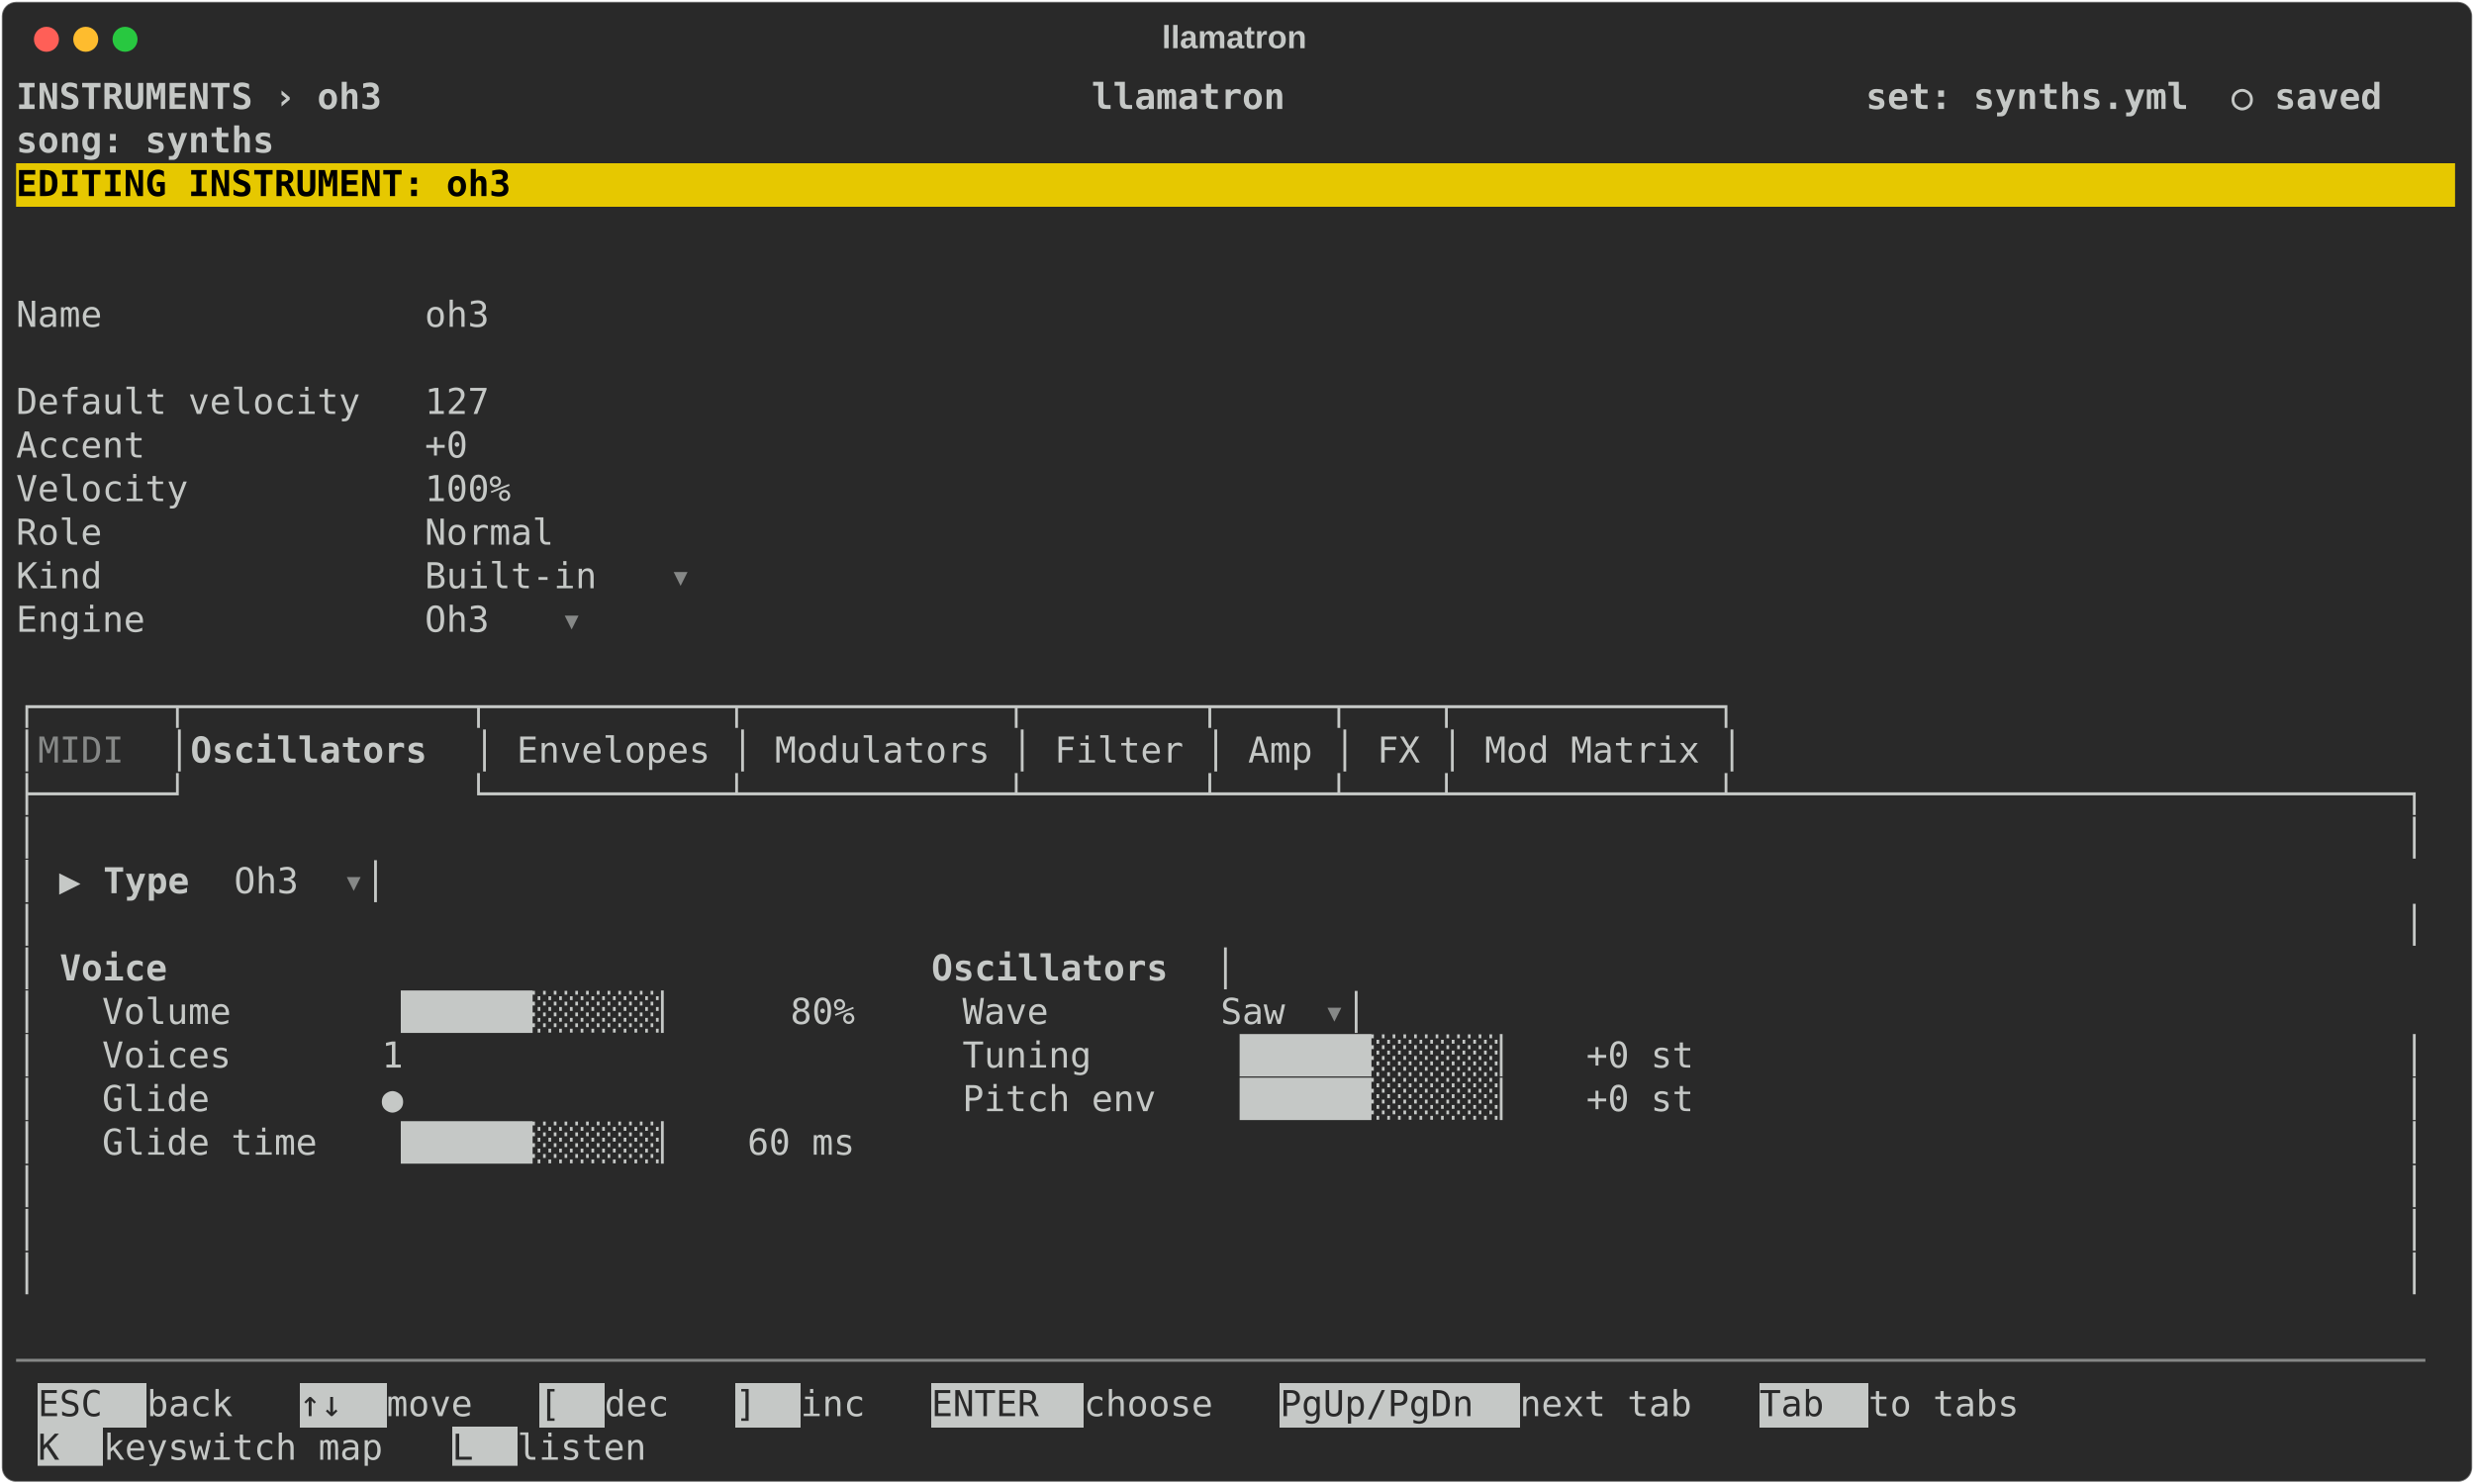
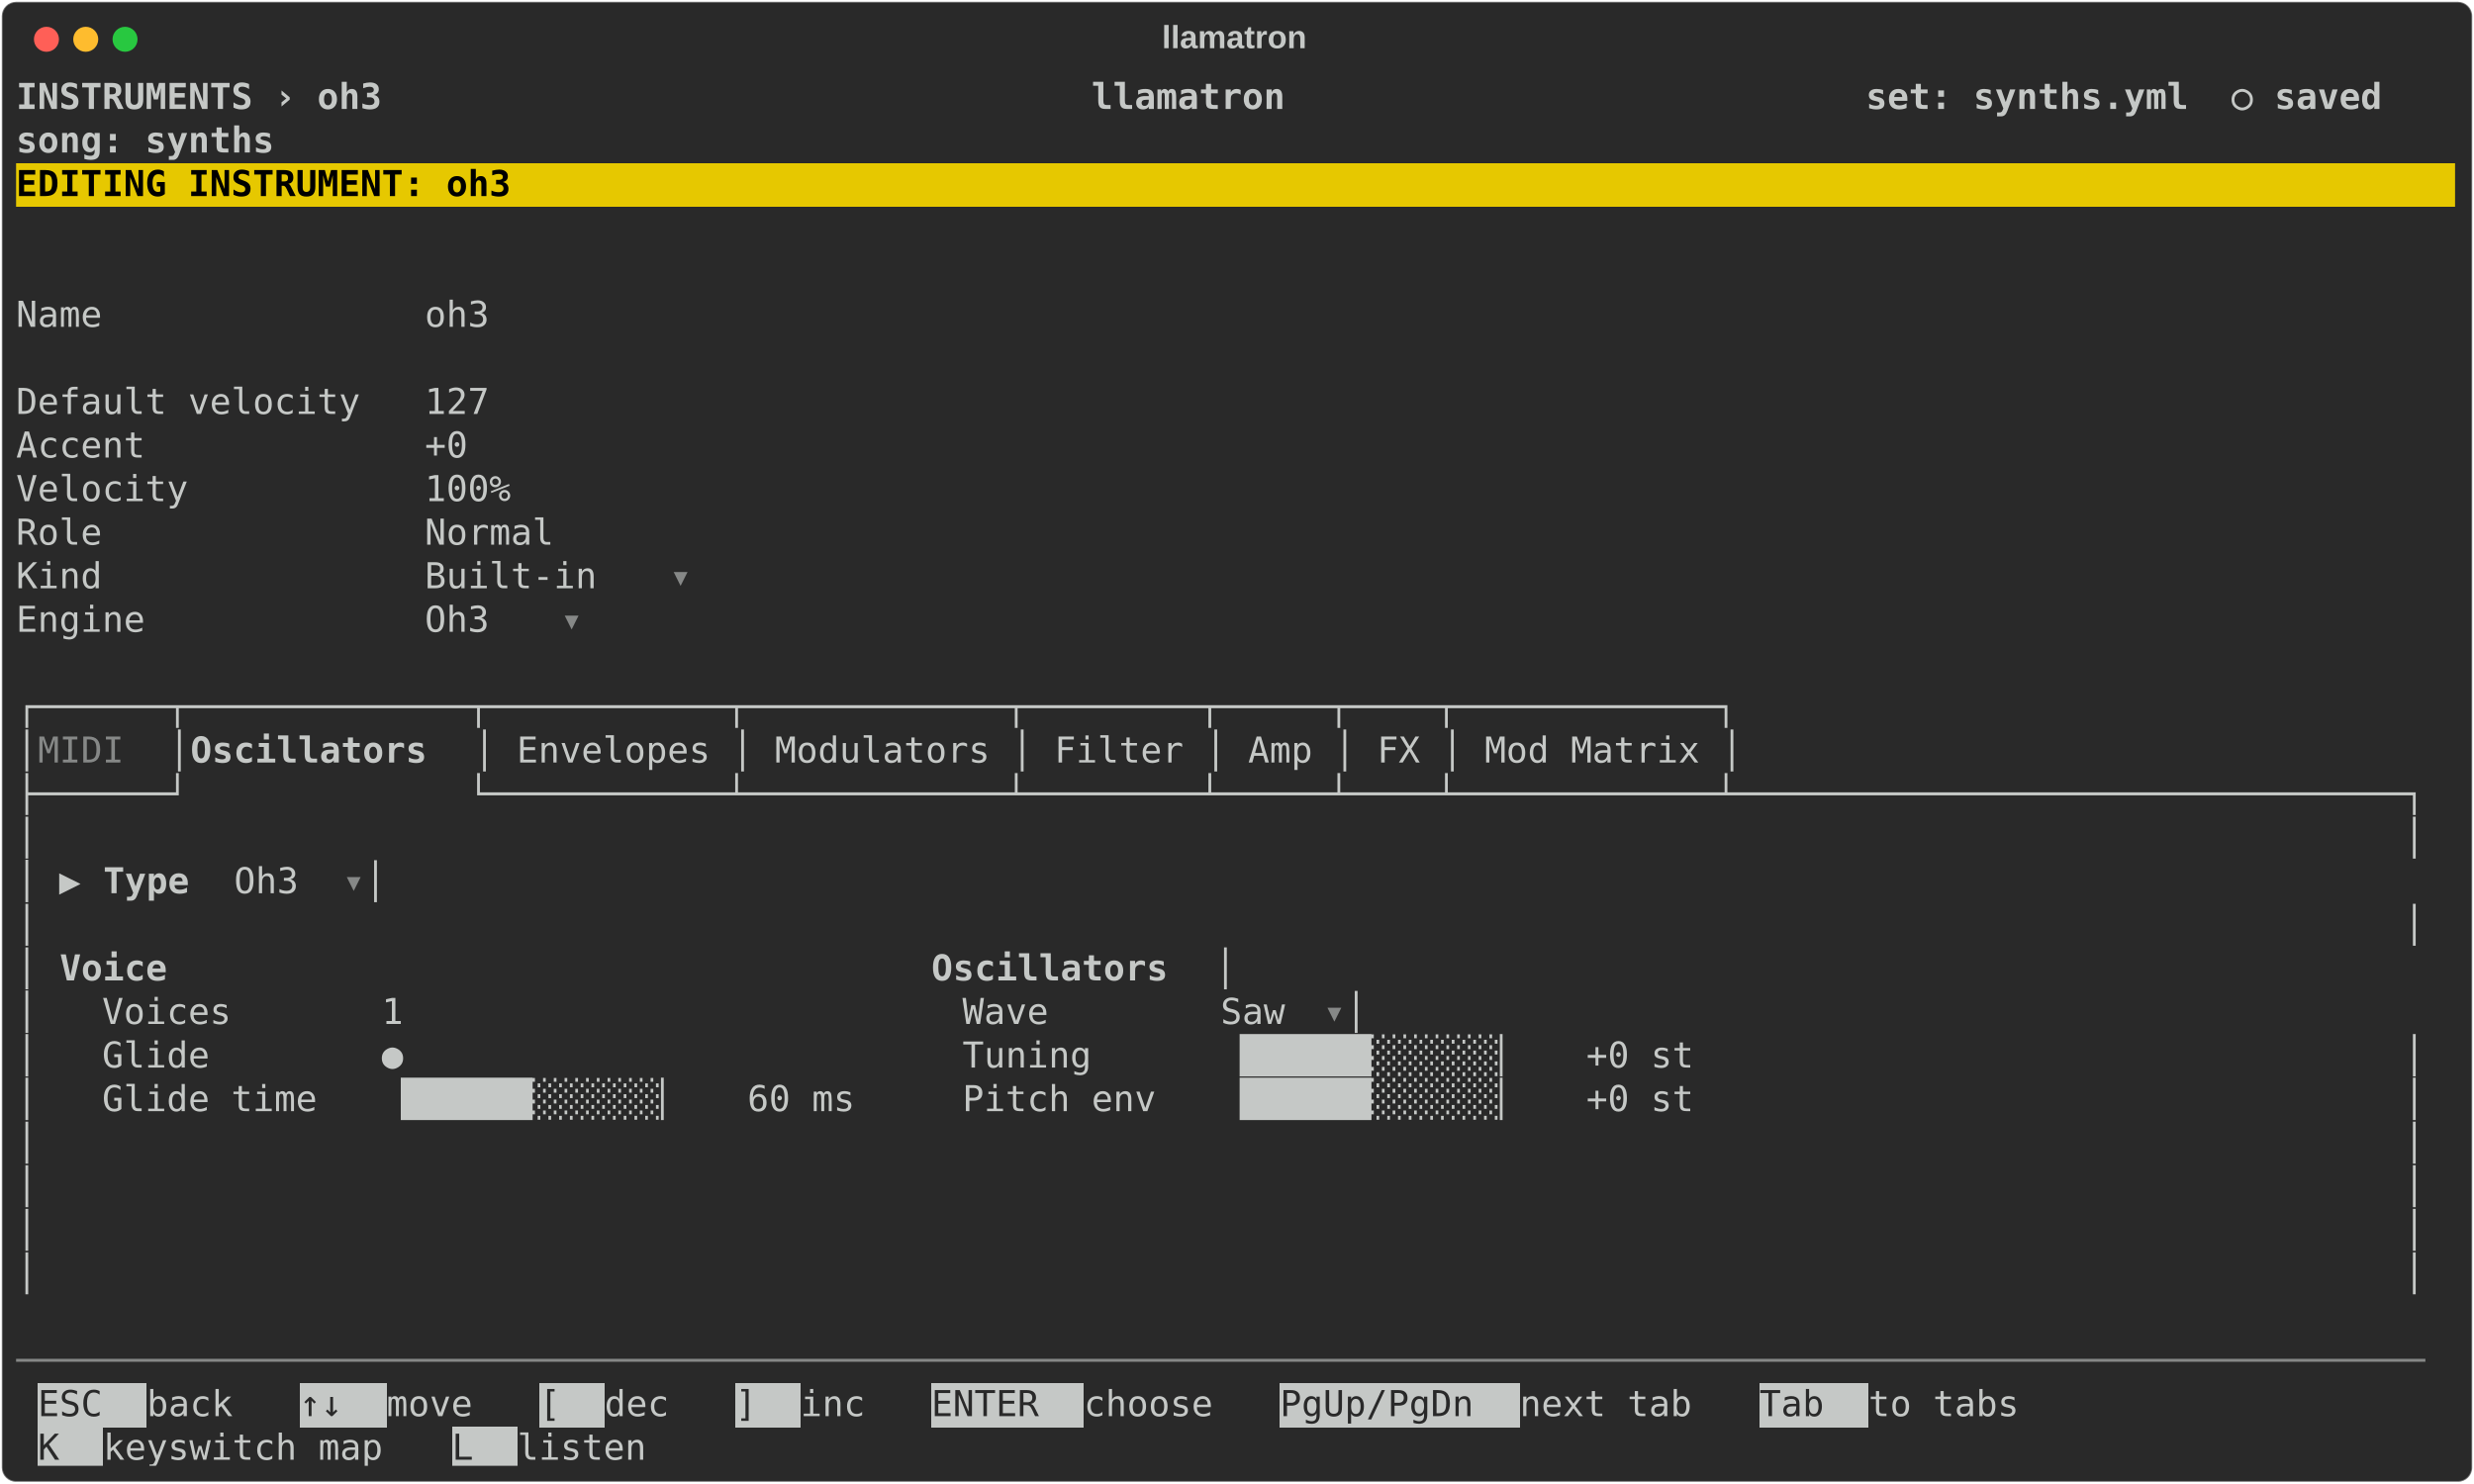
<svg xmlns="http://www.w3.org/2000/svg" class="rich-terminal" viewBox="0 0 1385 830.8">
  <style>

    @font-face {
        font-family: "Fira Code";
        src: local("FiraCode-Regular"),
                url("https://cdnjs.cloudflare.com/ajax/libs/firacode/6.2.0/woff2/FiraCode-Regular.woff2") format("woff2"),
                url("https://cdnjs.cloudflare.com/ajax/libs/firacode/6.2.0/woff/FiraCode-Regular.woff") format("woff");
        font-style: normal;
        font-weight: 400;
    }
    @font-face {
        font-family: "Fira Code";
        src: local("FiraCode-Bold"),
                url("https://cdnjs.cloudflare.com/ajax/libs/firacode/6.2.0/woff2/FiraCode-Bold.woff2") format("woff2"),
                url("https://cdnjs.cloudflare.com/ajax/libs/firacode/6.2.0/woff/FiraCode-Bold.woff") format("woff");
        font-style: bold;
        font-weight: 700;
    }

    .terminal-synth_oh3-matrix {
        font-family: Fira Code, monospace;
        font-size: 20px;
        line-height: 24.4px;
        font-variant-east-asian: full-width;
    }

    .terminal-synth_oh3-title {
        font-size: 18px;
        font-weight: bold;
        font-family: arial;
    }

    .terminal-synth_oh3-r1 { fill: #c5c8c6;font-weight: bold }
.terminal-synth_oh3-r2 { fill: #c5c8c6 }
.terminal-synth_oh3-r3 { fill: #000000;font-weight: bold }
.terminal-synth_oh3-r4 { fill: #868887 }
.terminal-synth_oh3-r5 { fill: #292929 }
    </style>
  <defs>
    <clipPath id="terminal-synth_oh3-clip-terminal">
      <rect x="0" y="0" width="1365.4" height="779.8" />
    </clipPath>
    <clipPath id="terminal-synth_oh3-line-0">
      <rect x="0" y="1.5" width="1366.4" height="24.65" />
    </clipPath>
    <clipPath id="terminal-synth_oh3-line-1">
      <rect x="0" y="25.9" width="1366.4" height="24.65" />
    </clipPath>
    <clipPath id="terminal-synth_oh3-line-2">
      <rect x="0" y="50.3" width="1366.4" height="24.65" />
    </clipPath>
    <clipPath id="terminal-synth_oh3-line-3">
      <rect x="0" y="74.7" width="1366.4" height="24.65" />
    </clipPath>
    <clipPath id="terminal-synth_oh3-line-4">
      <rect x="0" y="99.1" width="1366.4" height="24.65" />
    </clipPath>
    <clipPath id="terminal-synth_oh3-line-5">
      <rect x="0" y="123.5" width="1366.4" height="24.65" />
    </clipPath>
    <clipPath id="terminal-synth_oh3-line-6">
      <rect x="0" y="147.9" width="1366.4" height="24.65" />
    </clipPath>
    <clipPath id="terminal-synth_oh3-line-7">
      <rect x="0" y="172.3" width="1366.4" height="24.65" />
    </clipPath>
    <clipPath id="terminal-synth_oh3-line-8">
      <rect x="0" y="196.7" width="1366.4" height="24.65" />
    </clipPath>
    <clipPath id="terminal-synth_oh3-line-9">
      <rect x="0" y="221.1" width="1366.4" height="24.65" />
    </clipPath>
    <clipPath id="terminal-synth_oh3-line-10">
      <rect x="0" y="245.5" width="1366.4" height="24.65" />
    </clipPath>
    <clipPath id="terminal-synth_oh3-line-11">
      <rect x="0" y="269.9" width="1366.4" height="24.65" />
    </clipPath>
    <clipPath id="terminal-synth_oh3-line-12">
      <rect x="0" y="294.3" width="1366.4" height="24.65" />
    </clipPath>
    <clipPath id="terminal-synth_oh3-line-13">
      <rect x="0" y="318.7" width="1366.4" height="24.65" />
    </clipPath>
    <clipPath id="terminal-synth_oh3-line-14">
      <rect x="0" y="343.1" width="1366.4" height="24.65" />
    </clipPath>
    <clipPath id="terminal-synth_oh3-line-15">
      <rect x="0" y="367.5" width="1366.4" height="24.65" />
    </clipPath>
    <clipPath id="terminal-synth_oh3-line-16">
      <rect x="0" y="391.9" width="1366.4" height="24.65" />
    </clipPath>
    <clipPath id="terminal-synth_oh3-line-17">
      <rect x="0" y="416.3" width="1366.4" height="24.65" />
    </clipPath>
    <clipPath id="terminal-synth_oh3-line-18">
      <rect x="0" y="440.7" width="1366.4" height="24.65" />
    </clipPath>
    <clipPath id="terminal-synth_oh3-line-19">
      <rect x="0" y="465.1" width="1366.4" height="24.65" />
    </clipPath>
    <clipPath id="terminal-synth_oh3-line-20">
      <rect x="0" y="489.5" width="1366.4" height="24.65" />
    </clipPath>
    <clipPath id="terminal-synth_oh3-line-21">
      <rect x="0" y="513.9" width="1366.4" height="24.65" />
    </clipPath>
    <clipPath id="terminal-synth_oh3-line-22">
      <rect x="0" y="538.3" width="1366.4" height="24.65" />
    </clipPath>
    <clipPath id="terminal-synth_oh3-line-23">
      <rect x="0" y="562.7" width="1366.4" height="24.65" />
    </clipPath>
    <clipPath id="terminal-synth_oh3-line-24">
      <rect x="0" y="587.1" width="1366.4" height="24.65" />
    </clipPath>
    <clipPath id="terminal-synth_oh3-line-25">
      <rect x="0" y="611.5" width="1366.4" height="24.65" />
    </clipPath>
    <clipPath id="terminal-synth_oh3-line-26">
      <rect x="0" y="635.9" width="1366.4" height="24.65" />
    </clipPath>
    <clipPath id="terminal-synth_oh3-line-27">
      <rect x="0" y="660.3" width="1366.4" height="24.65" />
    </clipPath>
    <clipPath id="terminal-synth_oh3-line-28">
      <rect x="0" y="684.7" width="1366.4" height="24.65" />
    </clipPath>
    <clipPath id="terminal-synth_oh3-line-29">
      <rect x="0" y="709.1" width="1366.4" height="24.65" />
    </clipPath>
    <clipPath id="terminal-synth_oh3-line-30">
      <rect x="0" y="733.5" width="1366.4" height="24.65" />
    </clipPath>
  </defs>
  <rect fill="#292929" stroke="rgba(255,255,255,0.35)" stroke-width="1" x="1" y="1" width="1383" height="828.8" rx="8" />
  <text class="terminal-synth_oh3-title" fill="#c5c8c6" text-anchor="middle" x="691" y="27">llamatron</text>
  <g transform="translate(26,22)">
    <circle cx="0" cy="0" r="7" fill="#ff5f57" />
    <circle cx="22" cy="0" r="7" fill="#febc2e" />
    <circle cx="44" cy="0" r="7" fill="#28c840" />
  </g>
  <g transform="translate(9, 41)" clip-path="url(#terminal-synth_oh3-clip-terminal)">
    <rect fill="#e6c800" x="0" y="50.3" width="1366.4" height="24.65" shape-rendering="crispEdges" />
    <rect fill="#c5c8c6" x="12.2" y="733.5" width="61" height="24.65" shape-rendering="crispEdges" />
    <rect fill="#c5c8c6" x="158.6" y="733.5" width="48.8" height="24.65" shape-rendering="crispEdges" />
    <rect fill="#c5c8c6" x="292.8" y="733.5" width="36.6" height="24.65" shape-rendering="crispEdges" />
    <rect fill="#c5c8c6" x="402.6" y="733.5" width="36.6" height="24.65" shape-rendering="crispEdges" />
    <rect fill="#c5c8c6" x="512.4" y="733.5" width="85.4" height="24.65" shape-rendering="crispEdges" />
    <rect fill="#c5c8c6" x="707.6" y="733.5" width="134.2" height="24.65" shape-rendering="crispEdges" />
    <rect fill="#c5c8c6" x="976" y="733.5" width="61" height="24.65" shape-rendering="crispEdges" />
    <rect fill="#c5c8c6" x="12.2" y="757.9" width="36.6" height="24.65" shape-rendering="crispEdges" />
    <rect fill="#c5c8c6" x="244" y="757.9" width="36.6" height="24.65" shape-rendering="crispEdges" />
    <g class="terminal-synth_oh3-matrix">
      <text class="terminal-synth_oh3-r1" x="0" y="20" textLength="1366.4" clip-path="url(#terminal-synth_oh3-line-0)"> INSTRUMENTS › oh3                                 llamatron                           set: synths.yml  ○ saved </text>
      <text class="terminal-synth_oh3-r2" x="1366.4" y="20" textLength="12.2" clip-path="url(#terminal-synth_oh3-line-0)">
</text>
      <text class="terminal-synth_oh3-r1" x="0" y="44.4" textLength="1366.4" clip-path="url(#terminal-synth_oh3-line-1)">                                                                                       song: synths             </text>
      <text class="terminal-synth_oh3-r2" x="1366.4" y="44.4" textLength="12.2" clip-path="url(#terminal-synth_oh3-line-1)">
</text>
      <text class="terminal-synth_oh3-r3" x="0" y="68.8" textLength="1366.4" clip-path="url(#terminal-synth_oh3-line-2)"> EDITING INSTRUMENT: oh3                                                                                        </text>
      <text class="terminal-synth_oh3-r2" x="1366.4" y="68.8" textLength="12.2" clip-path="url(#terminal-synth_oh3-line-2)">
</text>
      <text class="terminal-synth_oh3-r2" x="1366.4" y="93.2" textLength="12.2" clip-path="url(#terminal-synth_oh3-line-3)">
</text>
      <text class="terminal-synth_oh3-r2" x="1366.4" y="117.6" textLength="12.2" clip-path="url(#terminal-synth_oh3-line-4)">
</text>
      <text class="terminal-synth_oh3-r2" x="0" y="142" textLength="305" clip-path="url(#terminal-synth_oh3-line-5)">  Name               oh3 </text>
      <text class="terminal-synth_oh3-r2" x="1366.4" y="142" textLength="12.2" clip-path="url(#terminal-synth_oh3-line-5)">
</text>
      <text class="terminal-synth_oh3-r2" x="1366.4" y="166.4" textLength="12.2" clip-path="url(#terminal-synth_oh3-line-6)">
</text>
      <text class="terminal-synth_oh3-r2" x="0" y="190.8" textLength="305" clip-path="url(#terminal-synth_oh3-line-7)">  Default velocity   127 </text>
      <text class="terminal-synth_oh3-r2" x="1366.4" y="190.8" textLength="12.2" clip-path="url(#terminal-synth_oh3-line-7)">
</text>
      <text class="terminal-synth_oh3-r2" x="0" y="215.2" textLength="292.8" clip-path="url(#terminal-synth_oh3-line-8)">  Accent             +0 </text>
      <text class="terminal-synth_oh3-r2" x="1366.4" y="215.2" textLength="12.2" clip-path="url(#terminal-synth_oh3-line-8)">
</text>
      <text class="terminal-synth_oh3-r2" x="0" y="239.6" textLength="317.2" clip-path="url(#terminal-synth_oh3-line-9)">  Velocity           100% </text>
      <text class="terminal-synth_oh3-r2" x="1366.4" y="239.6" textLength="12.2" clip-path="url(#terminal-synth_oh3-line-9)">
</text>
      <text class="terminal-synth_oh3-r2" x="0" y="264" textLength="341.6" clip-path="url(#terminal-synth_oh3-line-10)">  Role               Normal </text>
      <text class="terminal-synth_oh3-r2" x="1366.4" y="264" textLength="12.2" clip-path="url(#terminal-synth_oh3-line-10)">
</text>
      <text class="terminal-synth_oh3-r2" x="0" y="288.4" textLength="366" clip-path="url(#terminal-synth_oh3-line-11)">  Kind               Built-in </text>
      <text class="terminal-synth_oh3-r4" x="366" y="288.4" textLength="12.2" clip-path="url(#terminal-synth_oh3-line-11)">▾</text>
      <text class="terminal-synth_oh3-r2" x="1366.4" y="288.4" textLength="12.2" clip-path="url(#terminal-synth_oh3-line-11)">
</text>
      <text class="terminal-synth_oh3-r2" x="0" y="312.8" textLength="305" clip-path="url(#terminal-synth_oh3-line-12)">  Engine             Oh3 </text>
      <text class="terminal-synth_oh3-r4" x="305" y="312.8" textLength="12.2" clip-path="url(#terminal-synth_oh3-line-12)">▾</text>
      <text class="terminal-synth_oh3-r2" x="1366.4" y="312.8" textLength="12.2" clip-path="url(#terminal-synth_oh3-line-12)">
</text>
      <text class="terminal-synth_oh3-r2" x="1366.4" y="337.2" textLength="12.2" clip-path="url(#terminal-synth_oh3-line-13)">
</text>
      <text class="terminal-synth_oh3-r2" x="0" y="361.6" textLength="976" clip-path="url(#terminal-synth_oh3-line-14)">┌──────┬─────────────┬───────────┬────────────┬────────┬─────┬────┬────────────┐</text>
      <text class="terminal-synth_oh3-r2" x="1366.4" y="361.6" textLength="12.2" clip-path="url(#terminal-synth_oh3-line-14)">
</text>
      <text class="terminal-synth_oh3-r2" x="0" y="386" textLength="12.2" clip-path="url(#terminal-synth_oh3-line-15)">│</text>
      <text class="terminal-synth_oh3-r4" x="12.2" y="386" textLength="73.2" clip-path="url(#terminal-synth_oh3-line-15)"> MIDI </text>
      <text class="terminal-synth_oh3-r2" x="85.4" y="386" textLength="12.2" clip-path="url(#terminal-synth_oh3-line-15)">│</text>
      <text class="terminal-synth_oh3-r1" x="97.6" y="386" textLength="158.6" clip-path="url(#terminal-synth_oh3-line-15)"> Oscillators </text>
      <text class="terminal-synth_oh3-r2" x="256.2" y="386" textLength="719.8" clip-path="url(#terminal-synth_oh3-line-15)">│ Envelopes │ Modulators │ Filter │ Amp │ FX │ Mod Matrix │</text>
      <text class="terminal-synth_oh3-r2" x="1366.4" y="386" textLength="12.2" clip-path="url(#terminal-synth_oh3-line-15)">
</text>
      <text class="terminal-synth_oh3-r2" x="0" y="410.4" textLength="1366.4" clip-path="url(#terminal-synth_oh3-line-16)">├──────┘             └───────────┴────────────┴────────┴─────┴────┴────────────┴───────────────────────────────┐</text>
      <text class="terminal-synth_oh3-r2" x="1366.4" y="410.4" textLength="12.2" clip-path="url(#terminal-synth_oh3-line-16)">
</text>
      <text class="terminal-synth_oh3-r2" x="0" y="434.8" textLength="1366.4" clip-path="url(#terminal-synth_oh3-line-17)">│                                                                                                              │</text>
      <text class="terminal-synth_oh3-r2" x="1366.4" y="434.8" textLength="12.2" clip-path="url(#terminal-synth_oh3-line-17)">
</text>
      <text class="terminal-synth_oh3-r2" x="0" y="459.2" textLength="48.8" clip-path="url(#terminal-synth_oh3-line-18)">│ ▶ </text>
      <text class="terminal-synth_oh3-r1" x="48.8" y="459.2" textLength="73.2" clip-path="url(#terminal-synth_oh3-line-18)">Type  </text>
      <text class="terminal-synth_oh3-r2" x="122" y="459.2" textLength="61" clip-path="url(#terminal-synth_oh3-line-18)"> Oh3 </text>
      <text class="terminal-synth_oh3-r4" x="183" y="459.2" textLength="12.2" clip-path="url(#terminal-synth_oh3-line-18)">▾</text>
      <text class="terminal-synth_oh3-r2" x="195.2" y="459.2" textLength="1171.2" clip-path="url(#terminal-synth_oh3-line-18)">                                                                                               │</text>
      <text class="terminal-synth_oh3-r2" x="1366.4" y="459.2" textLength="12.2" clip-path="url(#terminal-synth_oh3-line-18)">
</text>
      <text class="terminal-synth_oh3-r2" x="0" y="483.6" textLength="1366.4" clip-path="url(#terminal-synth_oh3-line-19)">│                                                                                                              │</text>
      <text class="terminal-synth_oh3-r2" x="1366.4" y="483.6" textLength="12.2" clip-path="url(#terminal-synth_oh3-line-19)">
</text>
      <text class="terminal-synth_oh3-r2" x="0" y="508" textLength="24.4" clip-path="url(#terminal-synth_oh3-line-20)">│ </text>
      <text class="terminal-synth_oh3-r1" x="24.4" y="508" textLength="85.4" clip-path="url(#terminal-synth_oh3-line-20)">  Voice</text>
      <text class="terminal-synth_oh3-r1" x="512.4" y="508" textLength="158.6" clip-path="url(#terminal-synth_oh3-line-20)">  Oscillators</text>
      <text class="terminal-synth_oh3-r2" x="671" y="508" textLength="695.4" clip-path="url(#terminal-synth_oh3-line-20)">                                                        │</text>
      <text class="terminal-synth_oh3-r2" x="1366.4" y="508" textLength="12.2" clip-path="url(#terminal-synth_oh3-line-20)">
</text>
-       <text class="terminal-synth_oh3-r2" x="0" y="532.4" textLength="732" clip-path="url(#terminal-synth_oh3-line-21)">│   Volume       ▕██████░░░░░░▏     80%     Wave        Saw </text>
+       <text class="terminal-synth_oh3-r2" x="0" y="532.4" textLength="732" clip-path="url(#terminal-synth_oh3-line-21)">│   Voices       1                          Wave        Saw </text>
      <text class="terminal-synth_oh3-r4" x="732" y="532.4" textLength="12.2" clip-path="url(#terminal-synth_oh3-line-21)">▾</text>
      <text class="terminal-synth_oh3-r2" x="744.2" y="532.4" textLength="622.2" clip-path="url(#terminal-synth_oh3-line-21)">                                                  │</text>
      <text class="terminal-synth_oh3-r2" x="1366.4" y="532.4" textLength="12.2" clip-path="url(#terminal-synth_oh3-line-21)">
</text>
-       <text class="terminal-synth_oh3-r2" x="0" y="556.8" textLength="1366.4" clip-path="url(#terminal-synth_oh3-line-22)">│   Voices       1                          Tuning      ▕██████░░░░░░▏   +0 st                                 │</text>
+       <text class="terminal-synth_oh3-r2" x="0" y="556.8" textLength="1366.4" clip-path="url(#terminal-synth_oh3-line-22)">│   Glide        ●                          Tuning      ▕██████░░░░░░▏   +0 st                                 │</text>
      <text class="terminal-synth_oh3-r2" x="1366.4" y="556.8" textLength="12.2" clip-path="url(#terminal-synth_oh3-line-22)">
</text>
-       <text class="terminal-synth_oh3-r2" x="0" y="581.2" textLength="1366.4" clip-path="url(#terminal-synth_oh3-line-23)">│   Glide        ●                          Pitch env   ▕██████░░░░░░▏   +0 st                                 │</text>
+       <text class="terminal-synth_oh3-r2" x="0" y="581.2" textLength="1366.4" clip-path="url(#terminal-synth_oh3-line-23)">│   Glide time   ▕██████░░░░░░▏   60 ms     Pitch env   ▕██████░░░░░░▏   +0 st                                 │</text>
      <text class="terminal-synth_oh3-r2" x="1366.4" y="581.2" textLength="12.2" clip-path="url(#terminal-synth_oh3-line-23)">
</text>
-       <text class="terminal-synth_oh3-r2" x="0" y="605.6" textLength="1366.4" clip-path="url(#terminal-synth_oh3-line-24)">│   Glide time   ▕██████░░░░░░▏   60 ms                                                                        │</text>
+       <text class="terminal-synth_oh3-r2" x="0" y="605.6" textLength="1366.4" clip-path="url(#terminal-synth_oh3-line-24)">│                                                                                                              │</text>
      <text class="terminal-synth_oh3-r2" x="1366.4" y="605.6" textLength="12.2" clip-path="url(#terminal-synth_oh3-line-24)">
</text>
      <text class="terminal-synth_oh3-r2" x="0" y="630" textLength="1366.4" clip-path="url(#terminal-synth_oh3-line-25)">│                                                                                                              │</text>
      <text class="terminal-synth_oh3-r2" x="1366.4" y="630" textLength="12.2" clip-path="url(#terminal-synth_oh3-line-25)">
</text>
      <text class="terminal-synth_oh3-r2" x="0" y="654.4" textLength="1366.4" clip-path="url(#terminal-synth_oh3-line-26)">│                                                                                                              │</text>
      <text class="terminal-synth_oh3-r2" x="1366.4" y="654.4" textLength="12.2" clip-path="url(#terminal-synth_oh3-line-26)">
</text>
      <text class="terminal-synth_oh3-r2" x="0" y="678.8" textLength="1366.4" clip-path="url(#terminal-synth_oh3-line-27)">│                                                                                                              │</text>
      <text class="terminal-synth_oh3-r2" x="1366.4" y="678.8" textLength="12.2" clip-path="url(#terminal-synth_oh3-line-27)">
</text>
      <text class="terminal-synth_oh3-r2" x="1366.4" y="703.2" textLength="12.2" clip-path="url(#terminal-synth_oh3-line-28)">
</text>
      <text class="terminal-synth_oh3-r4" x="0" y="727.6" textLength="1366.4" clip-path="url(#terminal-synth_oh3-line-29)">────────────────────────────────────────────────────────────────────────────────────────────────────────────────</text>
      <text class="terminal-synth_oh3-r2" x="1366.4" y="727.6" textLength="12.2" clip-path="url(#terminal-synth_oh3-line-29)">
</text>
      <text class="terminal-synth_oh3-r5" x="12.2" y="752" textLength="61" clip-path="url(#terminal-synth_oh3-line-30)"> ESC </text>
      <text class="terminal-synth_oh3-r2" x="73.2" y="752" textLength="85.4" clip-path="url(#terminal-synth_oh3-line-30)"> back  </text>
      <text class="terminal-synth_oh3-r5" x="158.6" y="752" textLength="48.8" clip-path="url(#terminal-synth_oh3-line-30)"> ↑↓ </text>
      <text class="terminal-synth_oh3-r2" x="207.4" y="752" textLength="85.4" clip-path="url(#terminal-synth_oh3-line-30)"> move  </text>
      <text class="terminal-synth_oh3-r5" x="292.8" y="752" textLength="36.6" clip-path="url(#terminal-synth_oh3-line-30)"> [ </text>
      <text class="terminal-synth_oh3-r2" x="329.4" y="752" textLength="73.2" clip-path="url(#terminal-synth_oh3-line-30)"> dec  </text>
      <text class="terminal-synth_oh3-r5" x="402.6" y="752" textLength="36.6" clip-path="url(#terminal-synth_oh3-line-30)"> ] </text>
      <text class="terminal-synth_oh3-r2" x="439.2" y="752" textLength="73.2" clip-path="url(#terminal-synth_oh3-line-30)"> inc  </text>
      <text class="terminal-synth_oh3-r5" x="512.4" y="752" textLength="85.4" clip-path="url(#terminal-synth_oh3-line-30)"> ENTER </text>
      <text class="terminal-synth_oh3-r2" x="597.8" y="752" textLength="109.8" clip-path="url(#terminal-synth_oh3-line-30)"> choose  </text>
      <text class="terminal-synth_oh3-r5" x="707.6" y="752" textLength="134.2" clip-path="url(#terminal-synth_oh3-line-30)"> PgUp/PgDn </text>
      <text class="terminal-synth_oh3-r2" x="841.8" y="752" textLength="134.2" clip-path="url(#terminal-synth_oh3-line-30)"> next tab  </text>
      <text class="terminal-synth_oh3-r5" x="976" y="752" textLength="61" clip-path="url(#terminal-synth_oh3-line-30)"> Tab </text>
      <text class="terminal-synth_oh3-r2" x="1037" y="752" textLength="122" clip-path="url(#terminal-synth_oh3-line-30)"> to tabs  </text>
      <text class="terminal-synth_oh3-r2" x="1366.4" y="752" textLength="12.2" clip-path="url(#terminal-synth_oh3-line-30)">
</text>
      <text class="terminal-synth_oh3-r5" x="12.2" y="776.4" textLength="36.6" clip-path="url(#terminal-synth_oh3-line-31)"> K </text>
      <text class="terminal-synth_oh3-r2" x="48.8" y="776.4" textLength="195.2" clip-path="url(#terminal-synth_oh3-line-31)"> keyswitch map  </text>
      <text class="terminal-synth_oh3-r5" x="244" y="776.4" textLength="36.6" clip-path="url(#terminal-synth_oh3-line-31)"> L </text>
      <text class="terminal-synth_oh3-r2" x="280.6" y="776.4" textLength="109.8" clip-path="url(#terminal-synth_oh3-line-31)"> listen  </text>
    </g>
  </g>
</svg>
